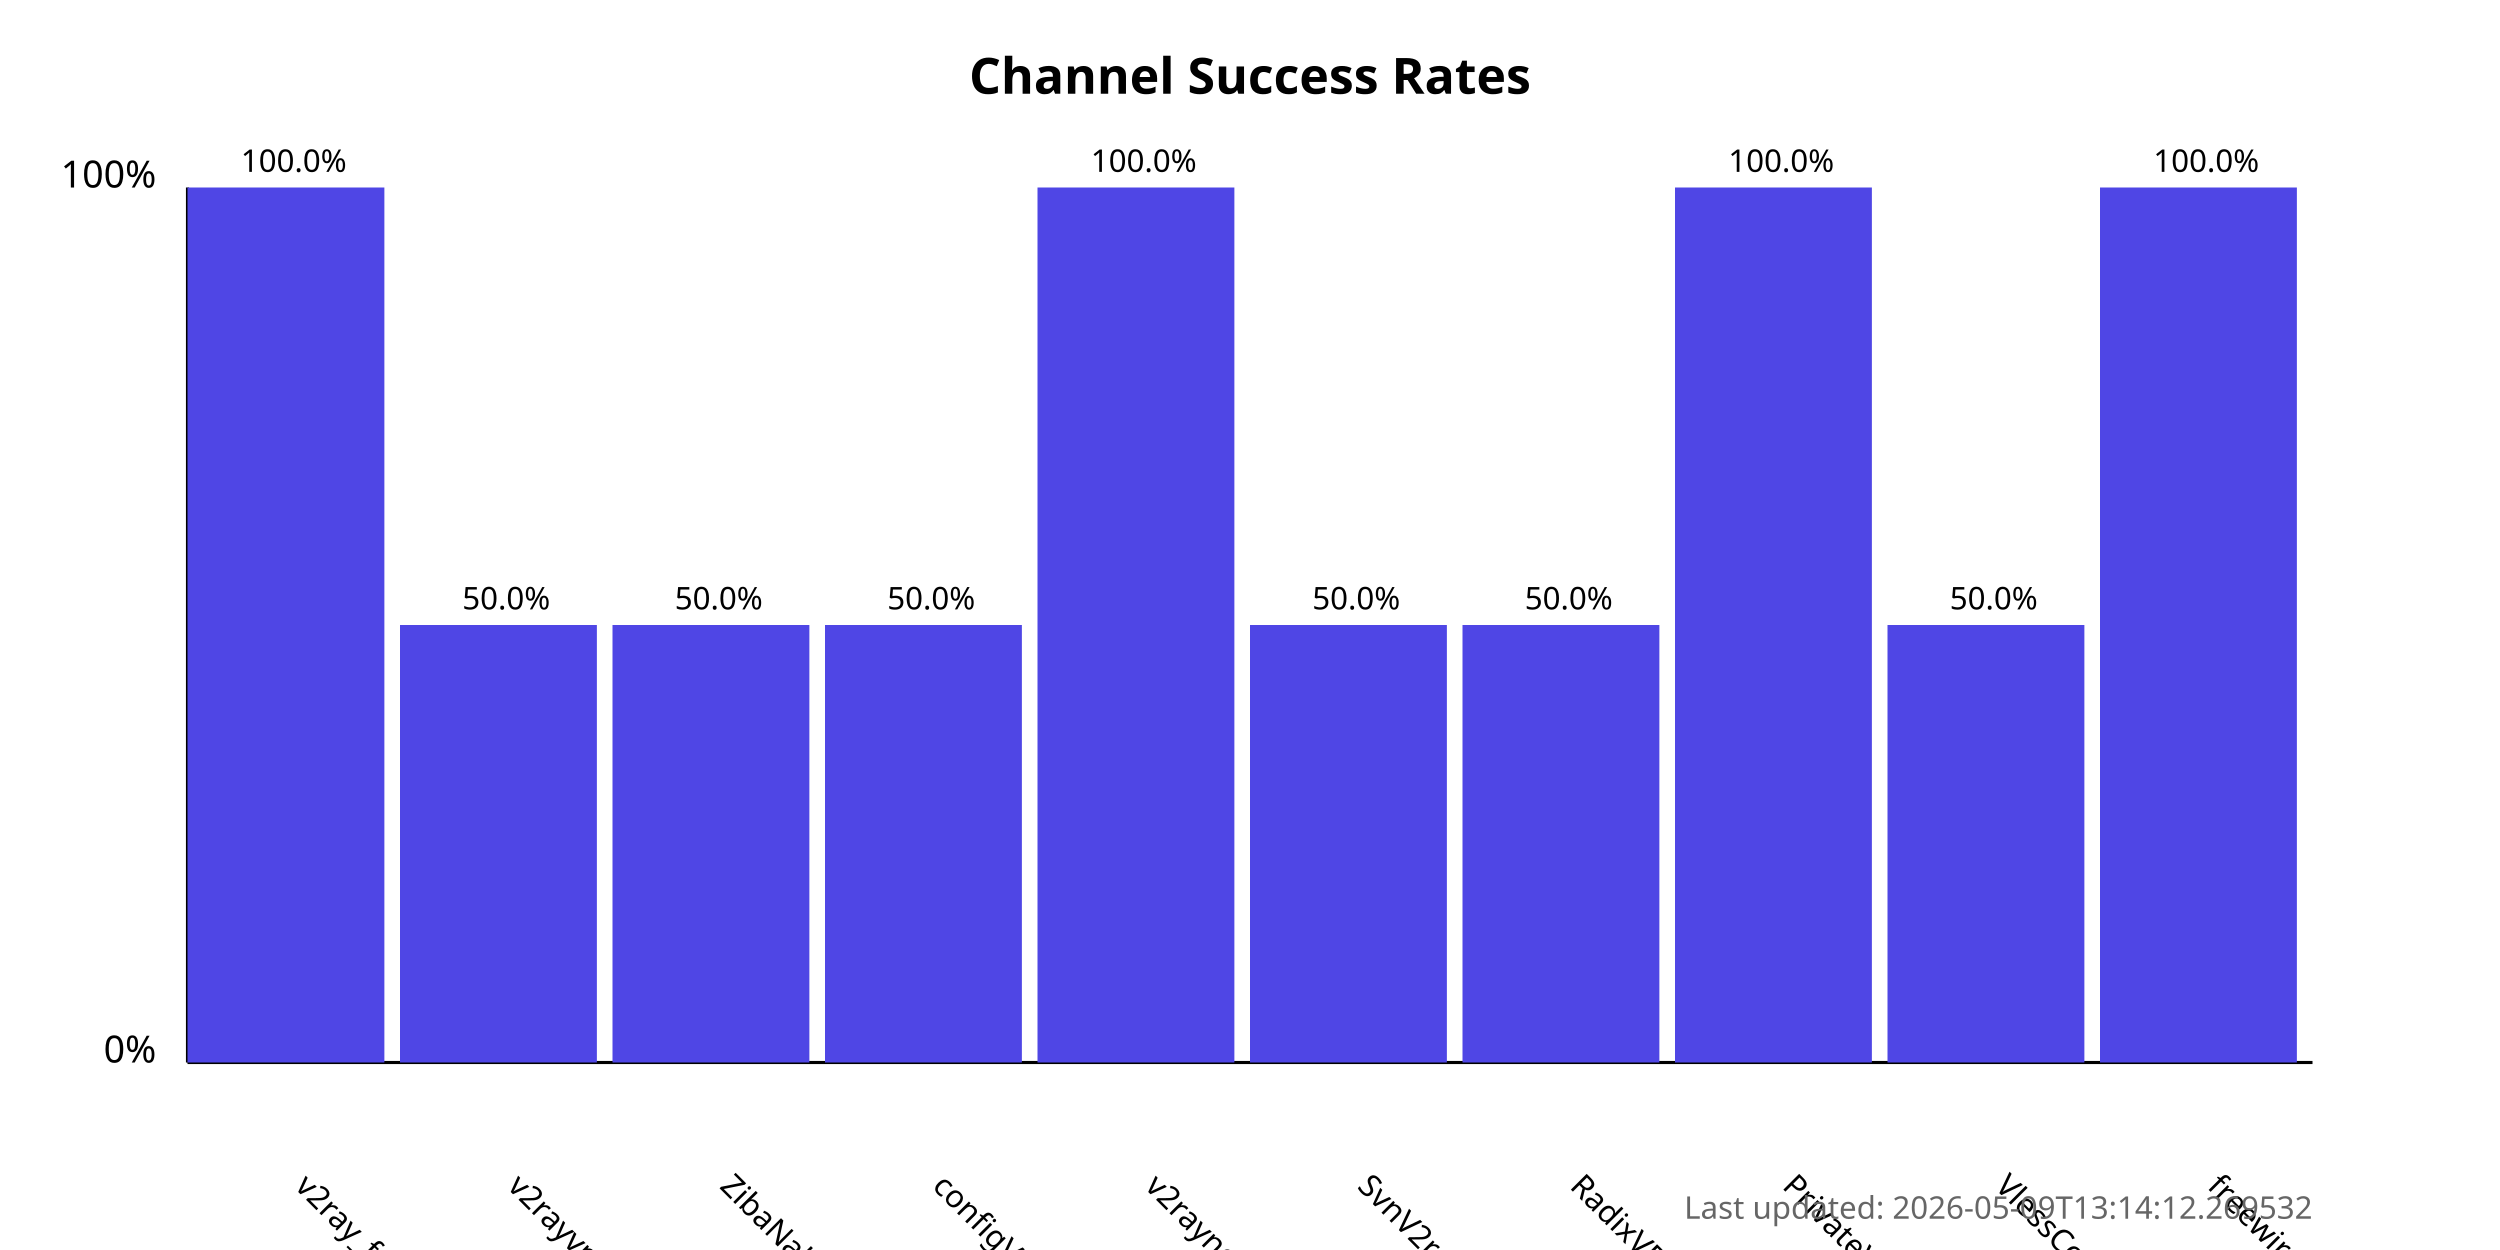
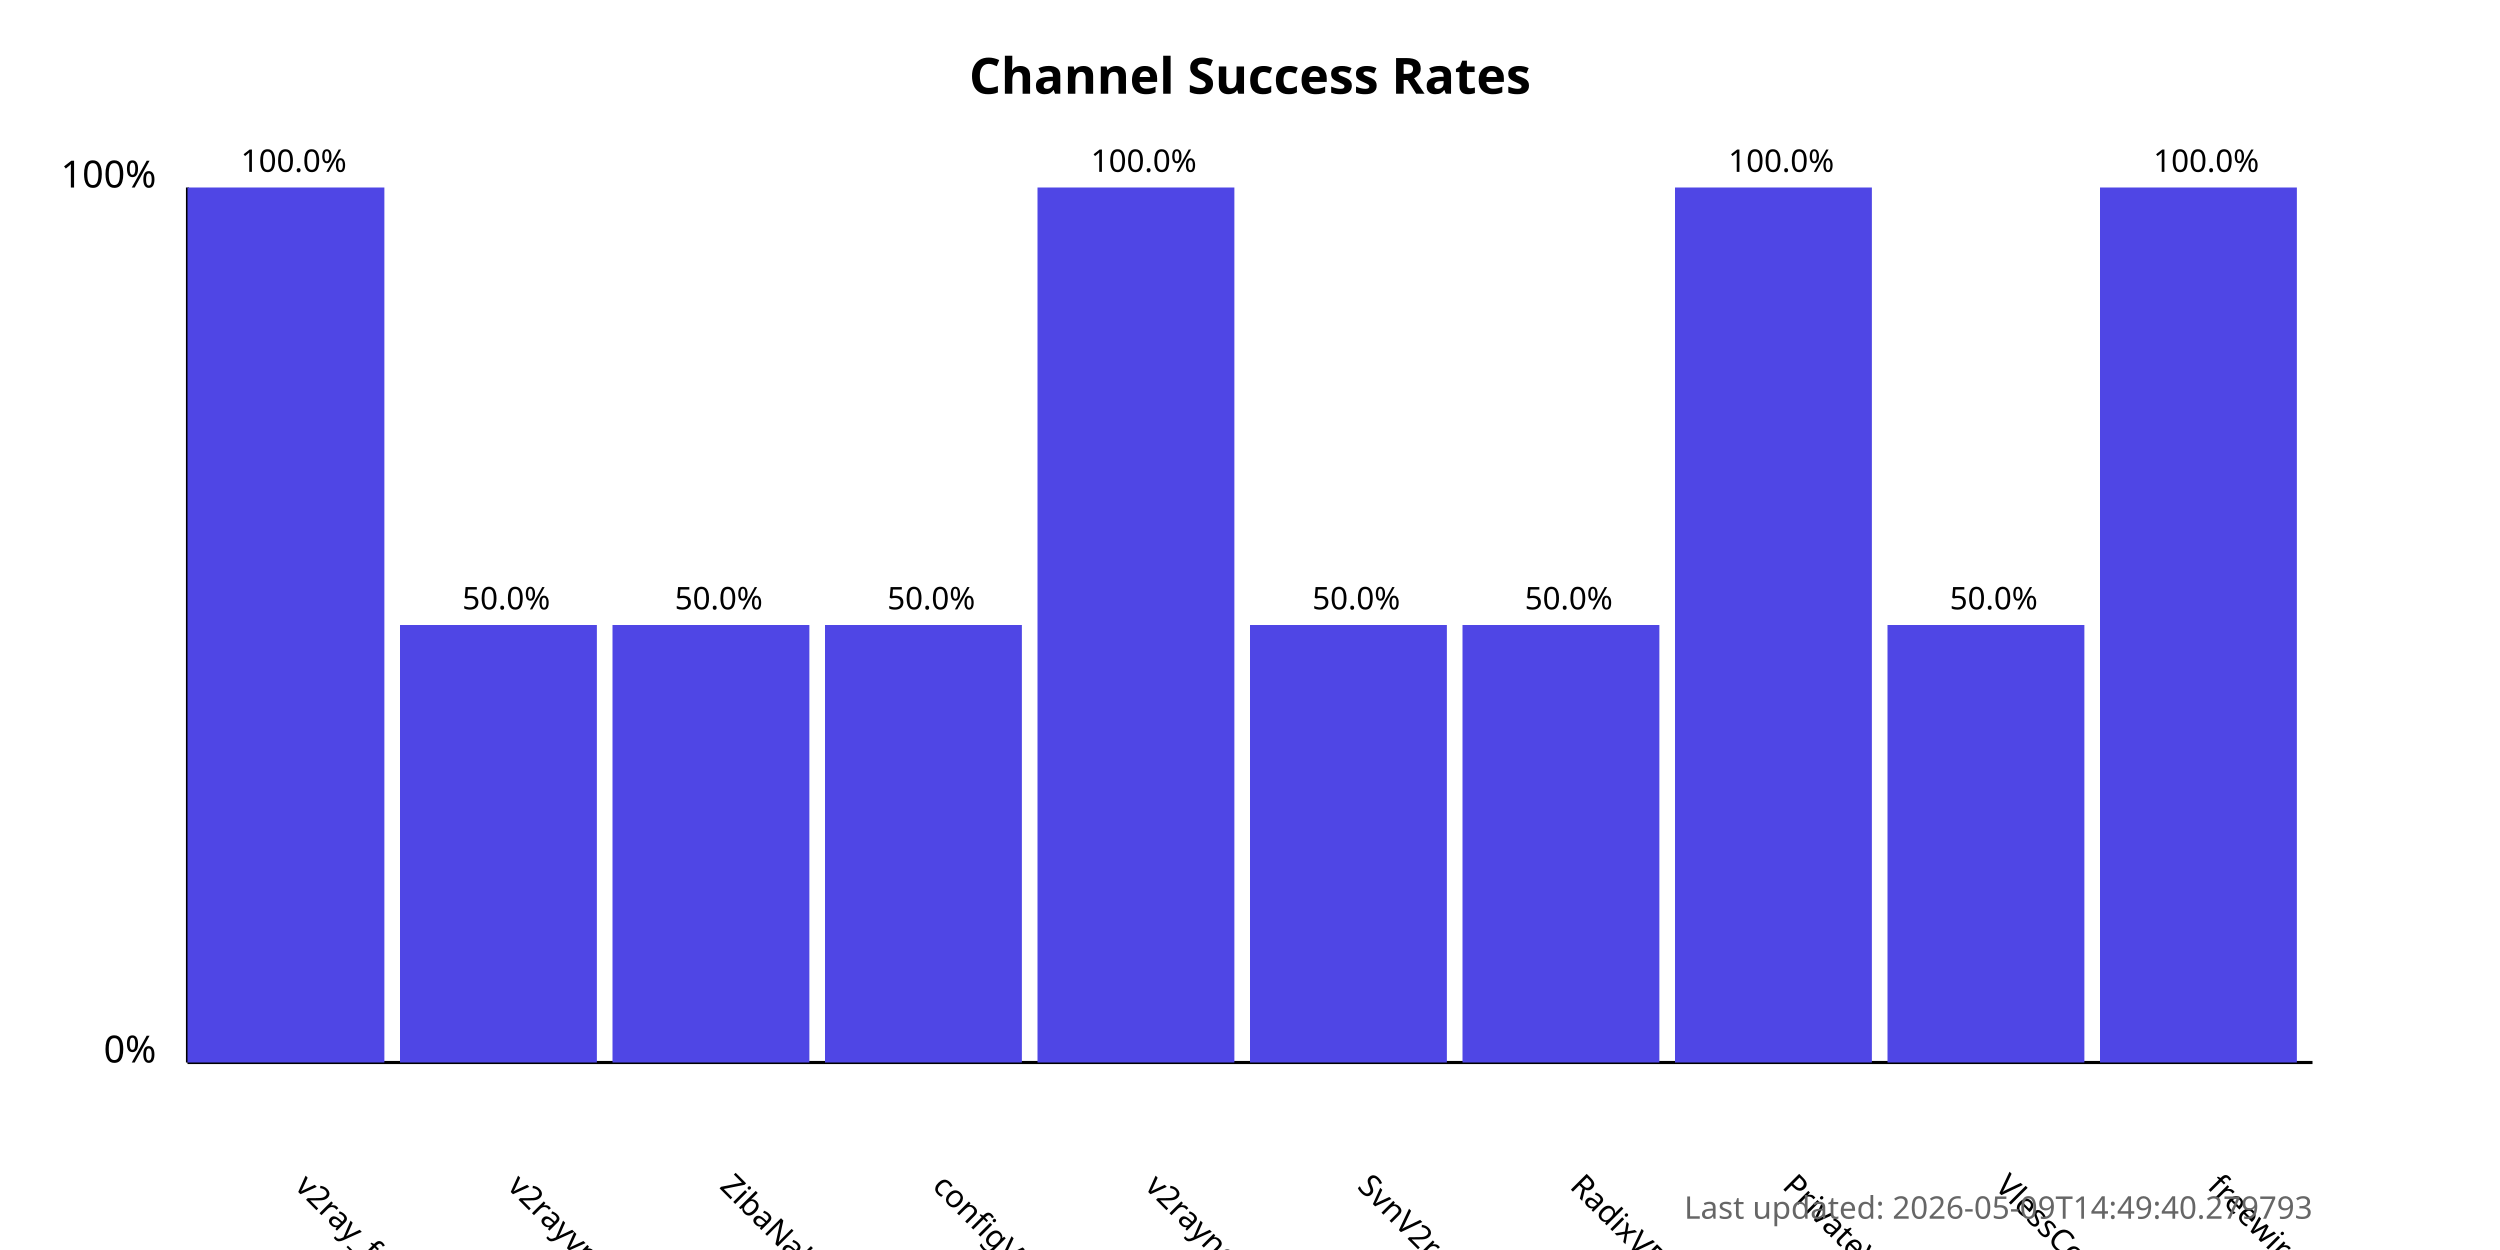
<svg xmlns="http://www.w3.org/2000/svg" width="800" height="400">
  <style>
            .chart-title { font: bold 16px sans-serif; }
            .axis-label { font: 12px sans-serif; }
            .tick-label { font: 10px sans-serif; }
            .bar { fill: #4f46e5; }
            .bar:hover { fill: #6366f1; }
            .timestamp { font: 10px sans-serif; fill: #666; }
        </style>
  <text x="400.0" y="30" text-anchor="middle" class="chart-title">
            Channel Success Rates
        </text>
  <line x1="60" y1="340" x2="60" y2="60" stroke="black" stroke-width="1" />
  <line x1="60" y1="340" x2="740" y2="340" stroke="black" stroke-width="1" />
  <text x="50" y="340" text-anchor="end" class="axis-label">0%</text>
  <text x="50" y="60" text-anchor="end" class="axis-label">100%</text>
  <g>
    <rect x="60" y="60.0" width="63.0" height="280.0" class="bar" />
    <text x="94.0" y="380" transform="rotate(45, 94.0, 380)" text-anchor="start" class="tick-label">
                v2ray_free_conf
            </text>
    <text x="94.0" y="55.0" text-anchor="middle" class="tick-label">
                100.0%
            </text>
  </g>
  <g>
    <rect x="128.0" y="200.0" width="63.0" height="140.0" class="bar" />
    <text x="162.0" y="380" transform="rotate(45, 162.0, 380)" text-anchor="start" class="tick-label">
                v2rayvpno
            </text>
    <text x="162.0" y="195.0" text-anchor="middle" class="tick-label">
                50.0%
            </text>
  </g>
  <g>
    <rect x="196.0" y="200.0" width="63.0" height="140.0" class="bar" />
    <text x="230.0" y="380" transform="rotate(45, 230.0, 380)" text-anchor="start" class="tick-label">
                ZibaNabz
            </text>
    <text x="230.0" y="195.0" text-anchor="middle" class="tick-label">
                50.0%
            </text>
  </g>
  <g>
    <rect x="264.0" y="200.0" width="63.0" height="140.0" class="bar" />
    <text x="298.0" y="380" transform="rotate(45, 298.0, 380)" text-anchor="start" class="tick-label">
                configV2rayForFree
            </text>
    <text x="298.0" y="195.0" text-anchor="middle" class="tick-label">
                50.0%
            </text>
  </g>
  <g>
    <rect x="332.0" y="60.0" width="63.0" height="280.0" class="bar" />
    <text x="366.0" y="380" transform="rotate(45, 366.0, 380)" text-anchor="start" class="tick-label">
                v2rayngvpn
            </text>
    <text x="366.0" y="55.0" text-anchor="middle" class="tick-label">
                100.0%
            </text>
  </g>
  <g>
    <rect x="400.0" y="200.0" width="63.0" height="140.0" class="bar" />
    <text x="434.0" y="380" transform="rotate(45, 434.0, 380)" text-anchor="start" class="tick-label">
                SvnV2ray
            </text>
    <text x="434.0" y="195.0" text-anchor="middle" class="tick-label">
                50.0%
            </text>
  </g>
  <g>
    <rect x="468.0" y="200.0" width="63.0" height="140.0" class="bar" />
    <text x="502.0" y="380" transform="rotate(45, 502.0, 380)" text-anchor="start" class="tick-label">
                RadixVPN
            </text>
    <text x="502.0" y="195.0" text-anchor="middle" class="tick-label">
                50.0%
            </text>
  </g>
  <g>
    <rect x="536.0" y="60.0" width="63.0" height="280.0" class="bar" />
    <text x="570.0" y="380" transform="rotate(45, 570.0, 380)" text-anchor="start" class="tick-label">
                PrivateVPNs
            </text>
    <text x="570.0" y="55.0" text-anchor="middle" class="tick-label">
                100.0%
            </text>
  </g>
  <g>
    <rect x="604.0" y="200.0" width="63.0" height="140.0" class="bar" />
    <text x="638.0" y="380" transform="rotate(45, 638.0, 380)" text-anchor="start" class="tick-label">
                VlessConfig
            </text>
    <text x="638.0" y="195.0" text-anchor="middle" class="tick-label">
                50.0%
            </text>
  </g>
  <g>
    <rect x="672.0" y="60.0" width="63.0" height="280.0" class="bar" />
    <text x="706.0" y="380" transform="rotate(45, 706.0, 380)" text-anchor="start" class="tick-label">
                freewireguard
            </text>
    <text x="706.0" y="55.0" text-anchor="middle" class="tick-label">
                100.0%
            </text>
  </g>
  <text x="740" y="390" text-anchor="end" class="timestamp">
-             Last updated: 2026-05-09T13:14:12.269532
+             Last updated: 2026-05-09T14:49:40.279793
        </text>
</svg>
